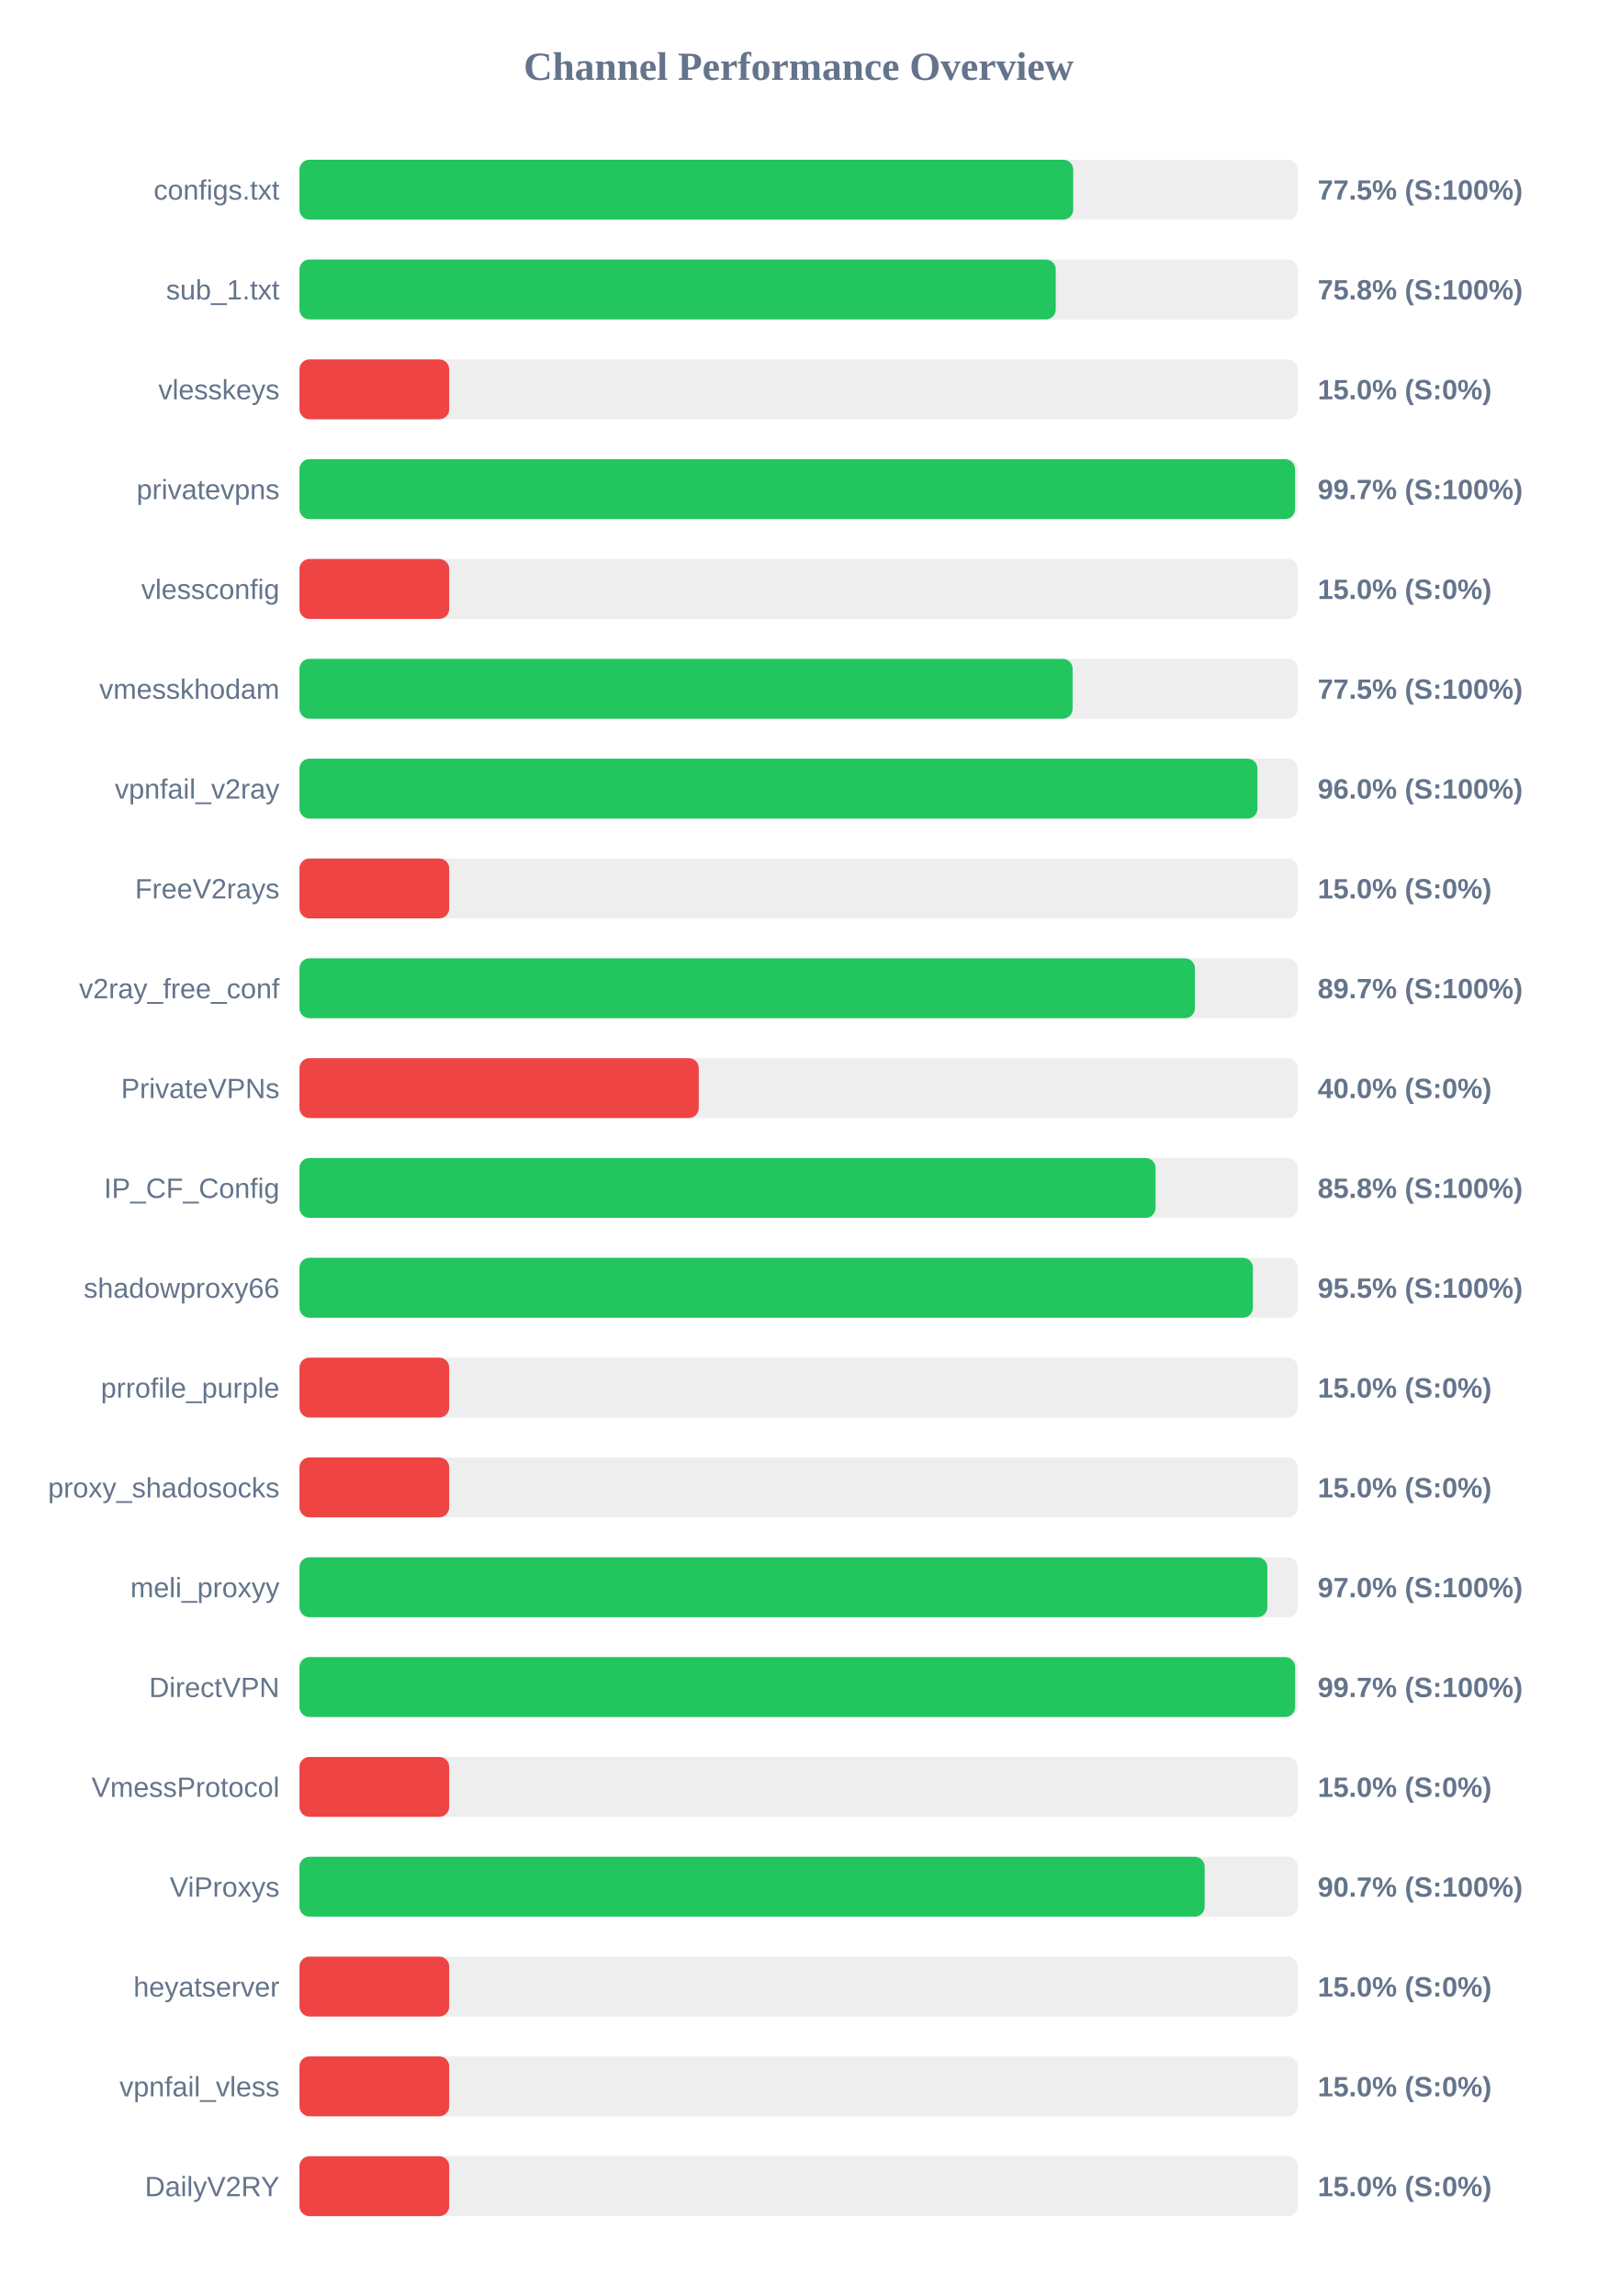
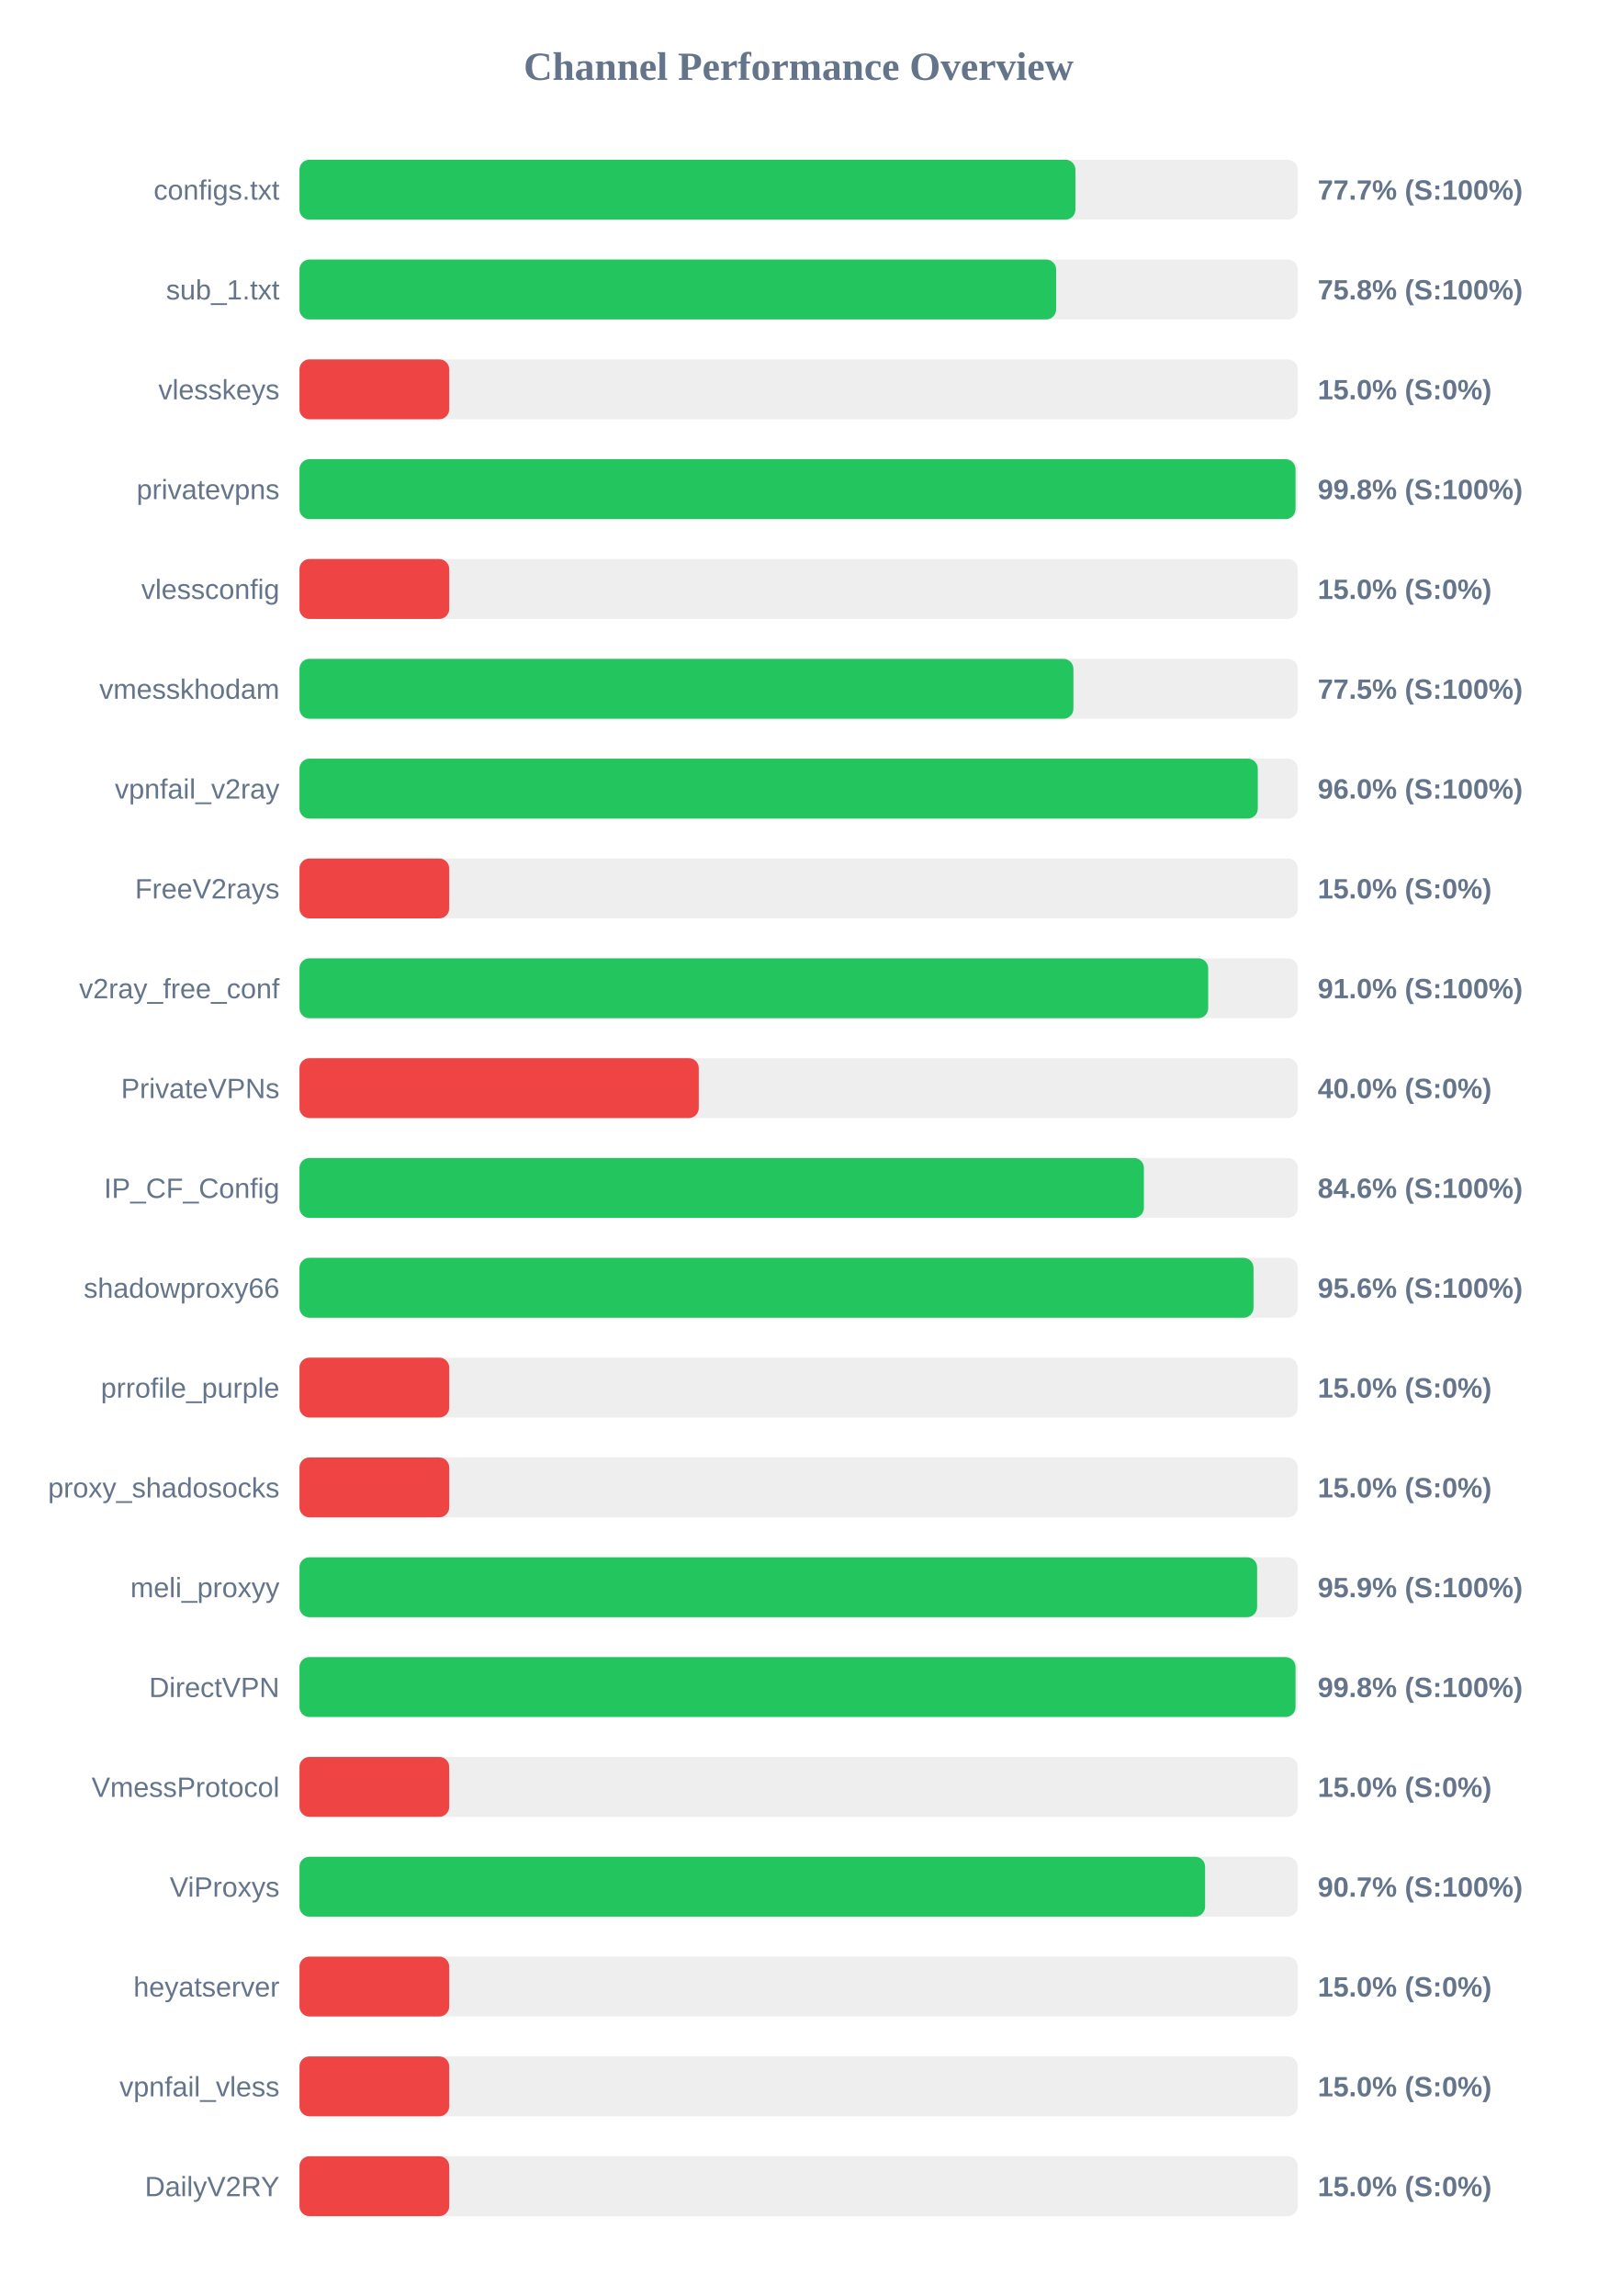
<svg xmlns="http://www.w3.org/2000/svg" width="800" height="1150" version="1.1">
  <style>
        .row { font: 14px Arial; fill: #64748b; }
        .score { font: bold 14px Arial; fill: #64748b; }
    </style>
  <text x="400" y="40" text-anchor="middle" font-size="20px" font-weight="bold" fill="#64748b">Channel Performance Overview</text>
  <rect x="150" y="80" width="500" height="30" fill="#eee" rx="5" />
-   <rect x="150" y="80" width="387.55" height="30" fill="#22c55e" rx="5" />
+   <rect x="150" y="80" width="388.65" height="30" fill="#22c55e" rx="5" />
  <text x="140" y="100" text-anchor="end" class="row">configs.txt</text>
-   <text x="660" y="100" text-anchor="start" class="score">77.5% (S:100%)</text>
+   <text x="660" y="100" text-anchor="start" class="score">77.7% (S:100%)</text>
  <rect x="150" y="130" width="500" height="30" fill="#eee" rx="5" />
-   <rect x="150" y="130" width="378.8" height="30" fill="#22c55e" rx="5" />
+   <rect x="150" y="130" width="379.0" height="30" fill="#22c55e" rx="5" />
  <text x="140" y="150" text-anchor="end" class="row">sub_1.txt</text>
  <text x="660" y="150" text-anchor="start" class="score">75.8% (S:100%)</text>
  <rect x="150" y="180" width="500" height="30" fill="#eee" rx="5" />
  <rect x="150" y="180" width="75.0" height="30" fill="#ef4444" rx="5" />
  <text x="140" y="200" text-anchor="end" class="row">vlesskeys</text>
  <text x="660" y="200" text-anchor="start" class="score">15.0% (S:0%)</text>
  <rect x="150" y="230" width="500" height="30" fill="#eee" rx="5" />
-   <rect x="150" y="230" width="498.65" height="30" fill="#22c55e" rx="5" />
+   <rect x="150" y="230" width="498.9" height="30" fill="#22c55e" rx="5" />
  <text x="140" y="250" text-anchor="end" class="row">privatevpns</text>
-   <text x="660" y="250" text-anchor="start" class="score">99.7% (S:100%)</text>
+   <text x="660" y="250" text-anchor="start" class="score">99.8% (S:100%)</text>
  <rect x="150" y="280" width="500" height="30" fill="#eee" rx="5" />
  <rect x="150" y="280" width="75.0" height="30" fill="#ef4444" rx="5" />
  <text x="140" y="300" text-anchor="end" class="row">vlessconfig</text>
  <text x="660" y="300" text-anchor="start" class="score">15.0% (S:0%)</text>
  <rect x="150" y="330" width="500" height="30" fill="#eee" rx="5" />
-   <rect x="150" y="330" width="387.25" height="30" fill="#22c55e" rx="5" />
+   <rect x="150" y="330" width="387.65" height="30" fill="#22c55e" rx="5" />
  <text x="140" y="350" text-anchor="end" class="row">vmesskhodam</text>
  <text x="660" y="350" text-anchor="start" class="score">77.5% (S:100%)</text>
  <rect x="150" y="380" width="500" height="30" fill="#eee" rx="5" />
-   <rect x="150" y="380" width="479.85" height="30" fill="#22c55e" rx="5" />
+   <rect x="150" y="380" width="480.0" height="30" fill="#22c55e" rx="5" />
  <text x="140" y="400" text-anchor="end" class="row">vpnfail_v2ray</text>
  <text x="660" y="400" text-anchor="start" class="score">96.0% (S:100%)</text>
  <rect x="150" y="430" width="500" height="30" fill="#eee" rx="5" />
  <rect x="150" y="430" width="75.0" height="30" fill="#ef4444" rx="5" />
  <text x="140" y="450" text-anchor="end" class="row">FreeV2rays</text>
  <text x="660" y="450" text-anchor="start" class="score">15.0% (S:0%)</text>
  <rect x="150" y="480" width="500" height="30" fill="#eee" rx="5" />
-   <rect x="150" y="480" width="448.5" height="30" fill="#22c55e" rx="5" />
+   <rect x="150" y="480" width="455.15" height="30" fill="#22c55e" rx="5" />
  <text x="140" y="500" text-anchor="end" class="row">v2ray_free_conf</text>
-   <text x="660" y="500" text-anchor="start" class="score">89.7% (S:100%)</text>
+   <text x="660" y="500" text-anchor="start" class="score">91.0% (S:100%)</text>
  <rect x="150" y="530" width="500" height="30" fill="#eee" rx="5" />
  <rect x="150" y="530" width="200.0" height="30" fill="#ef4444" rx="5" />
  <text x="140" y="550" text-anchor="end" class="row">PrivateVPNs</text>
  <text x="660" y="550" text-anchor="start" class="score">40.0% (S:0%)</text>
  <rect x="150" y="580" width="500" height="30" fill="#eee" rx="5" />
-   <rect x="150" y="580" width="428.8" height="30" fill="#22c55e" rx="5" />
+   <rect x="150" y="580" width="422.95" height="30" fill="#22c55e" rx="5" />
  <text x="140" y="600" text-anchor="end" class="row">IP_CF_Config</text>
-   <text x="660" y="600" text-anchor="start" class="score">85.8% (S:100%)</text>
+   <text x="660" y="600" text-anchor="start" class="score">84.6% (S:100%)</text>
  <rect x="150" y="630" width="500" height="30" fill="#eee" rx="5" />
-   <rect x="150" y="630" width="477.55" height="30" fill="#22c55e" rx="5" />
+   <rect x="150" y="630" width="477.85" height="30" fill="#22c55e" rx="5" />
  <text x="140" y="650" text-anchor="end" class="row">shadowproxy66</text>
-   <text x="660" y="650" text-anchor="start" class="score">95.5% (S:100%)</text>
+   <text x="660" y="650" text-anchor="start" class="score">95.6% (S:100%)</text>
  <rect x="150" y="680" width="500" height="30" fill="#eee" rx="5" />
  <rect x="150" y="680" width="75.0" height="30" fill="#ef4444" rx="5" />
  <text x="140" y="700" text-anchor="end" class="row">prrofile_purple</text>
  <text x="660" y="700" text-anchor="start" class="score">15.0% (S:0%)</text>
  <rect x="150" y="730" width="500" height="30" fill="#eee" rx="5" />
  <rect x="150" y="730" width="75.0" height="30" fill="#ef4444" rx="5" />
  <text x="140" y="750" text-anchor="end" class="row">proxy_shadosocks</text>
  <text x="660" y="750" text-anchor="start" class="score">15.0% (S:0%)</text>
  <rect x="150" y="780" width="500" height="30" fill="#eee" rx="5" />
-   <rect x="150" y="780" width="484.8" height="30" fill="#22c55e" rx="5" />
+   <rect x="150" y="780" width="479.65" height="30" fill="#22c55e" rx="5" />
  <text x="140" y="800" text-anchor="end" class="row">meli_proxyy</text>
-   <text x="660" y="800" text-anchor="start" class="score">97.0% (S:100%)</text>
+   <text x="660" y="800" text-anchor="start" class="score">95.9% (S:100%)</text>
  <rect x="150" y="830" width="500" height="30" fill="#eee" rx="5" />
-   <rect x="150" y="830" width="498.7" height="30" fill="#22c55e" rx="5" />
+   <rect x="150" y="830" width="498.9" height="30" fill="#22c55e" rx="5" />
  <text x="140" y="850" text-anchor="end" class="row">DirectVPN</text>
-   <text x="660" y="850" text-anchor="start" class="score">99.7% (S:100%)</text>
+   <text x="660" y="850" text-anchor="start" class="score">99.8% (S:100%)</text>
  <rect x="150" y="880" width="500" height="30" fill="#eee" rx="5" />
  <rect x="150" y="880" width="75.0" height="30" fill="#ef4444" rx="5" />
  <text x="140" y="900" text-anchor="end" class="row">VmessProtocol</text>
  <text x="660" y="900" text-anchor="start" class="score">15.0% (S:0%)</text>
  <rect x="150" y="930" width="500" height="30" fill="#eee" rx="5" />
-   <rect x="150" y="930" width="453.4" height="30" fill="#22c55e" rx="5" />
+   <rect x="150" y="930" width="453.6" height="30" fill="#22c55e" rx="5" />
  <text x="140" y="950" text-anchor="end" class="row">ViProxys</text>
  <text x="660" y="950" text-anchor="start" class="score">90.7% (S:100%)</text>
  <rect x="150" y="980" width="500" height="30" fill="#eee" rx="5" />
  <rect x="150" y="980" width="75.0" height="30" fill="#ef4444" rx="5" />
  <text x="140" y="1000" text-anchor="end" class="row">heyatserver</text>
  <text x="660" y="1000" text-anchor="start" class="score">15.0% (S:0%)</text>
  <rect x="150" y="1030" width="500" height="30" fill="#eee" rx="5" />
  <rect x="150" y="1030" width="75.0" height="30" fill="#ef4444" rx="5" />
  <text x="140" y="1050" text-anchor="end" class="row">vpnfail_vless</text>
  <text x="660" y="1050" text-anchor="start" class="score">15.0% (S:0%)</text>
  <rect x="150" y="1080" width="500" height="30" fill="#eee" rx="5" />
  <rect x="150" y="1080" width="75.0" height="30" fill="#ef4444" rx="5" />
  <text x="140" y="1100" text-anchor="end" class="row">DailyV2RY</text>
  <text x="660" y="1100" text-anchor="start" class="score">15.0% (S:0%)</text>
</svg>
